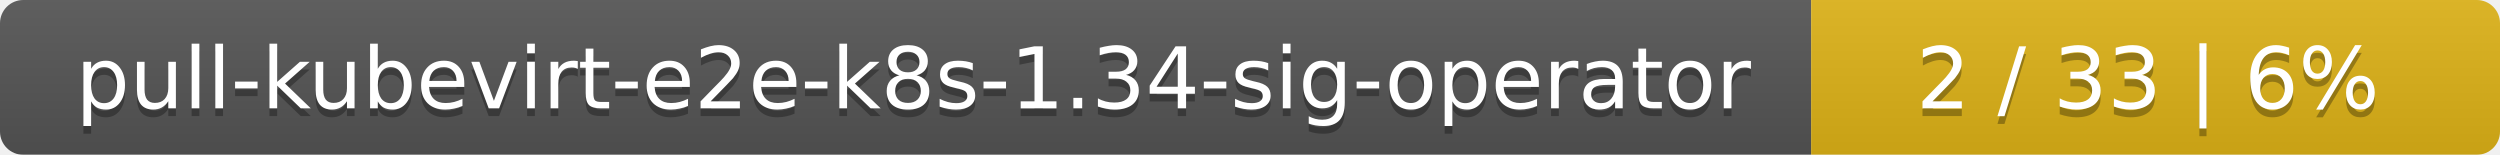
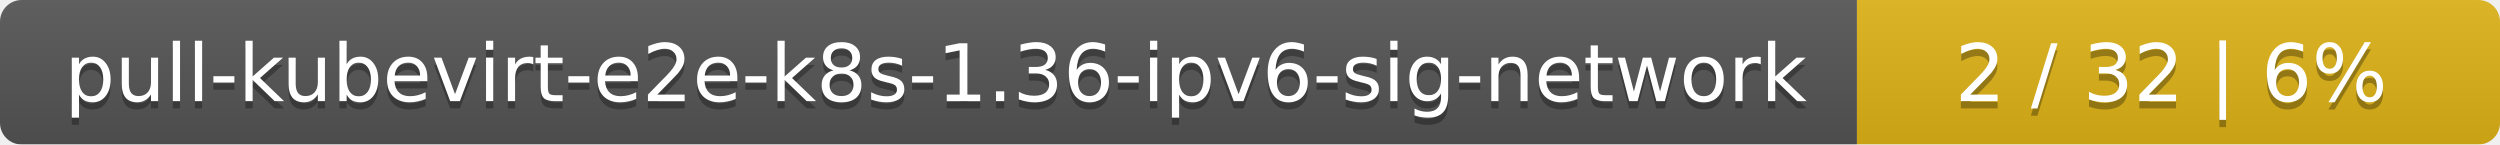
- <svg xmlns="http://www.w3.org/2000/svg" width="323" height="20">
+ <svg xmlns="http://www.w3.org/2000/svg" width="346" height="20">
  <linearGradient id="smooth" x2="0" y2="100%">
    <stop offset="0" stop-color="#bbb" stop-opacity=".1" />
    <stop offset="1" stop-opacity=".1" />
  </linearGradient>
  <mask id="round">
-     <rect width="323" height="20" rx="3" fill="#fff" />
+     <rect width="346" height="20" rx="3" fill="#fff" />
  </mask>
  <g mask="url(#round)">
-     <rect width="234" height="20" fill="#555" />
-     <rect x="234" width="89" height="20" fill="#dfb317" />
-     <rect width="323" height="20" fill="url(#smooth)" />
+     <rect width="257" height="20" fill="#555" />
+     <rect x="257" width="89" height="20" fill="#dfb317" />
+     <rect width="346" height="20" fill="url(#smooth)" />
  </g>
  <g fill="#fff" text-anchor="middle" font-family="DejaVu Sans,Verdana,Geneva,sans-serif" font-size="11">
-     <text x="118" y="15" fill="#010101" fill-opacity=".3">pull-kubevirt-e2e-k8s-1.34-sig-operator</text>
-     <text x="118" y="14">pull-kubevirt-e2e-k8s-1.34-sig-operator</text>
-     <text x="277.5" y="15" fill="#010101" fill-opacity=".3">2 / 33    |    6%</text>
-     <text x="277.5" y="14">2 / 33    |    6%</text>
+     <text x="129.5" y="15" fill="#010101" fill-opacity=".3">pull-kubevirt-e2e-k8s-1.36-ipv6-sig-network</text>
+     <text x="129.5" y="14">pull-kubevirt-e2e-k8s-1.36-ipv6-sig-network</text>
+     <text x="300.5" y="15" fill="#010101" fill-opacity=".3">2 / 32    |    6%</text>
+     <text x="300.5" y="14">2 / 32    |    6%</text>
  </g>
</svg>
